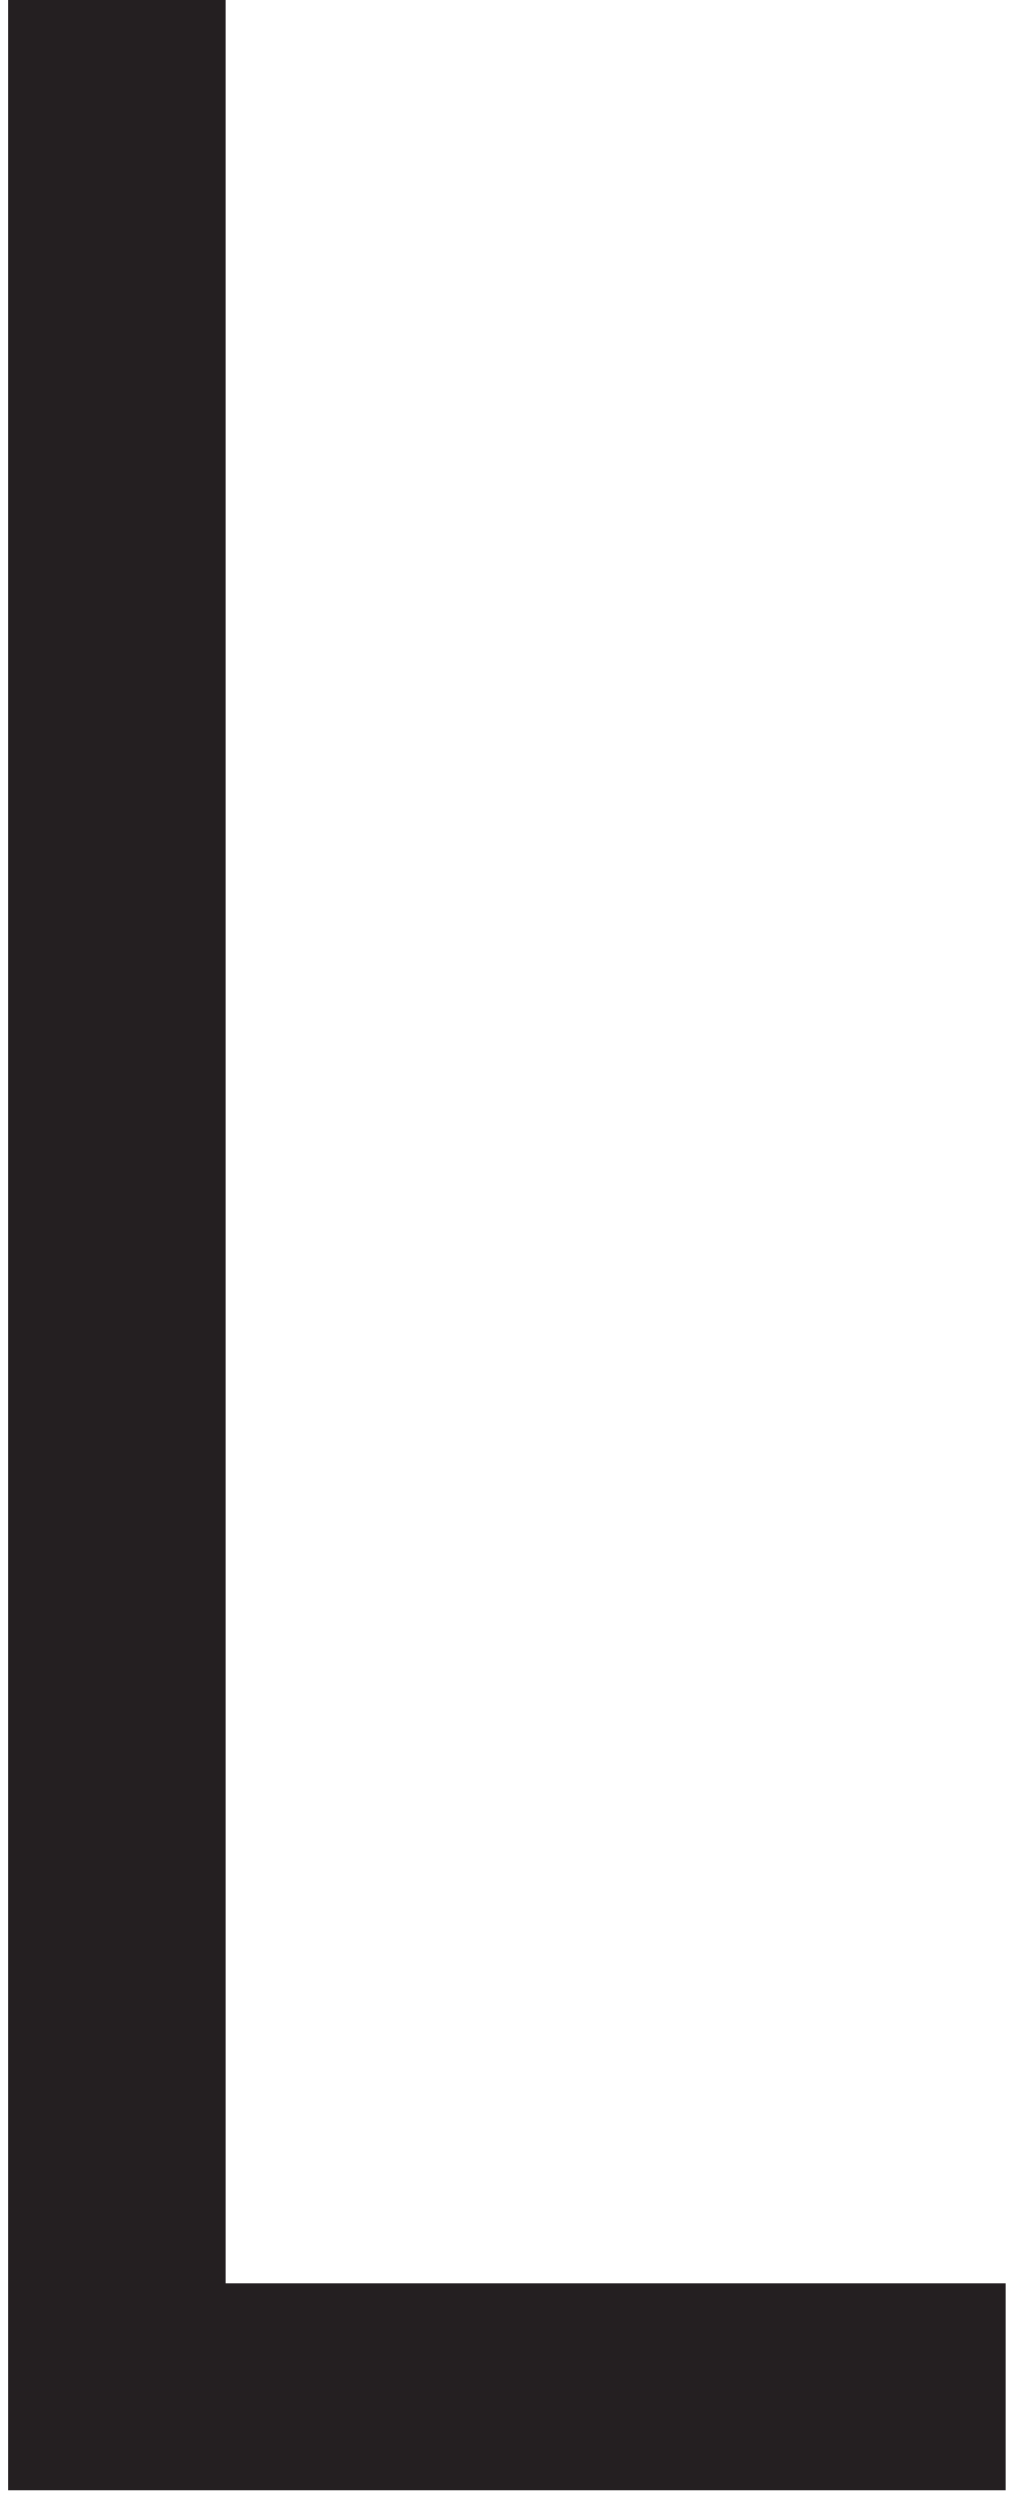
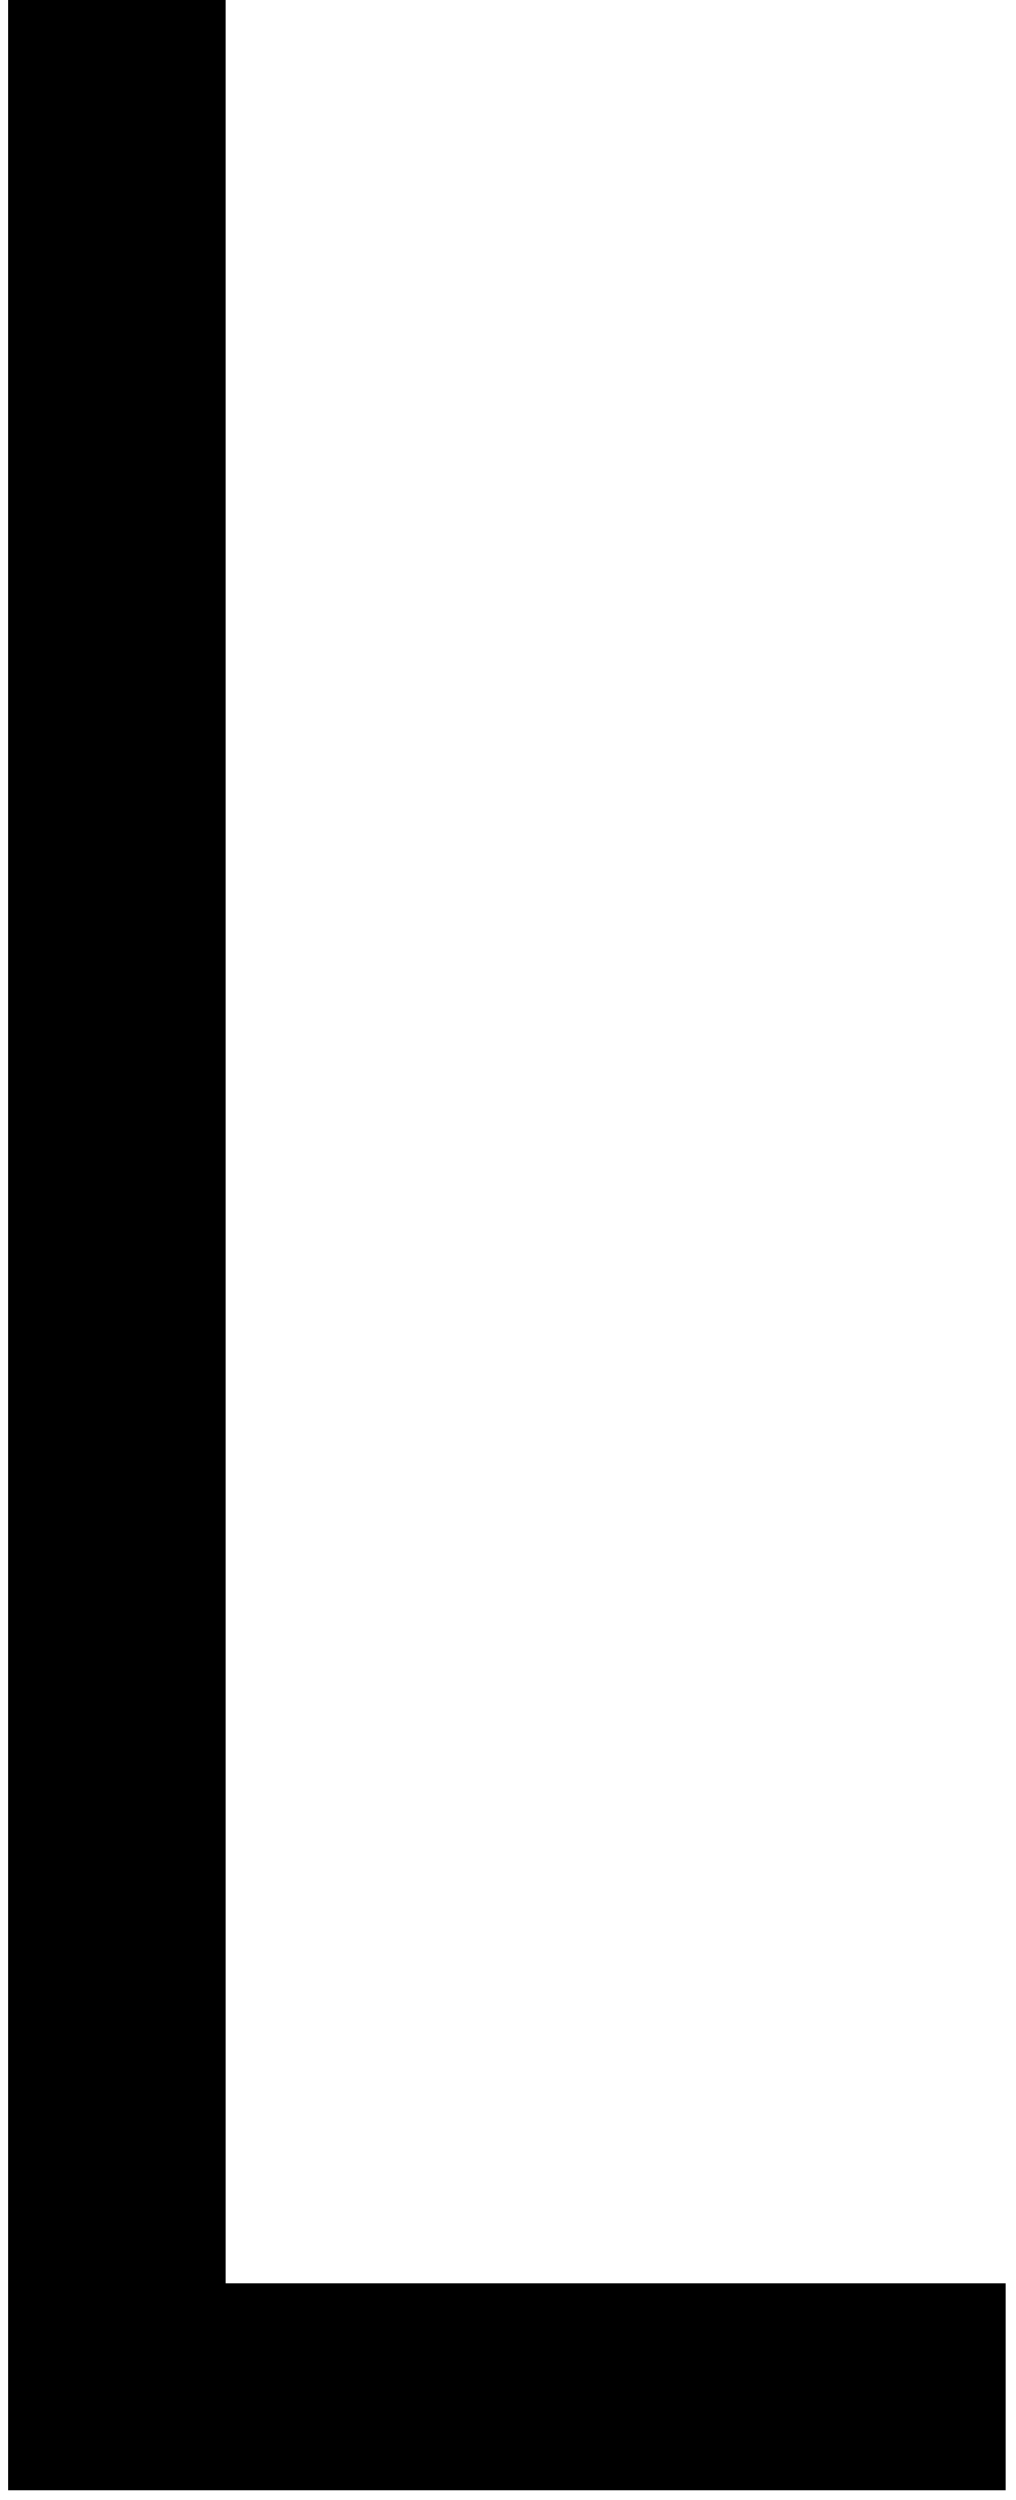
<svg xmlns="http://www.w3.org/2000/svg" width="52" height="128" viewBox="0 0 52 128">
-   <polygon fill="#241F21" fill-rule="evenodd" points=".417 0 .417 127.502 51.489 127.502 51.489 116.906 11.552 116.906 11.552 0" />
+   <polygon points=".417 0 .417 127.502 51.489 127.502 51.489 116.906 11.552 116.906 11.552 0" />
</svg>
